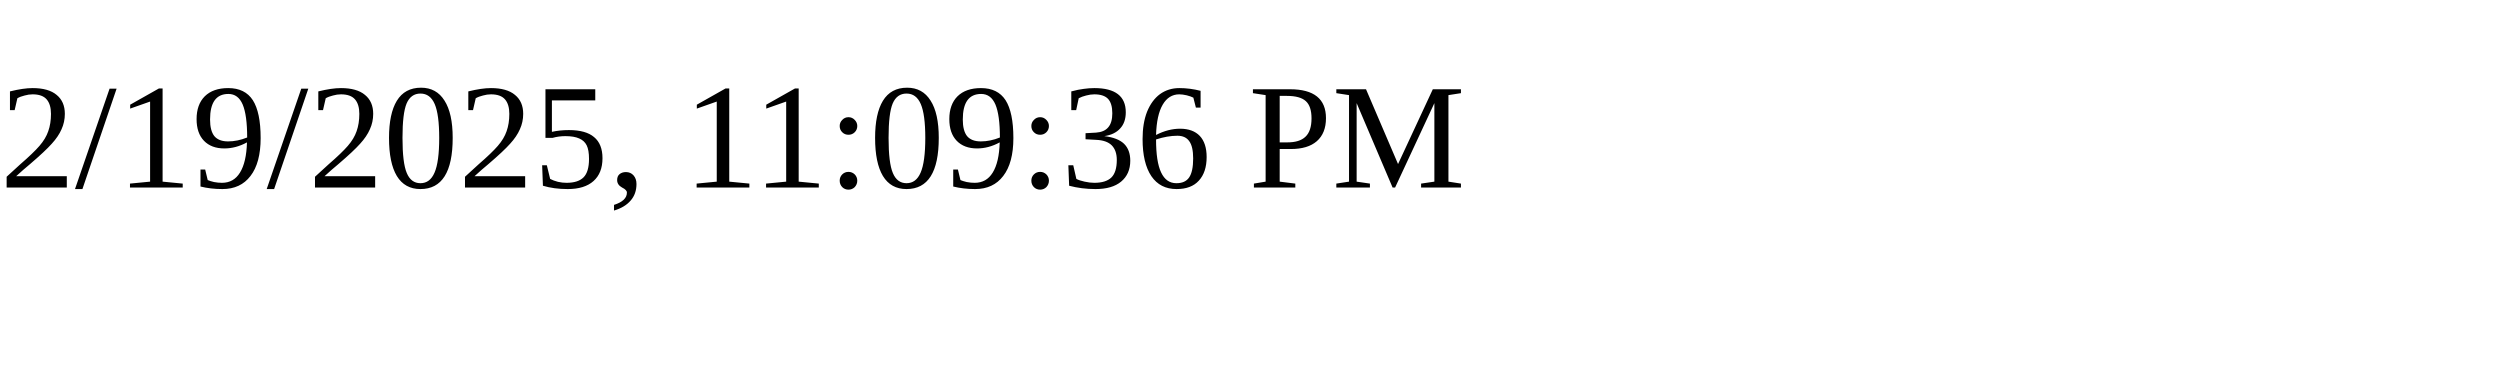
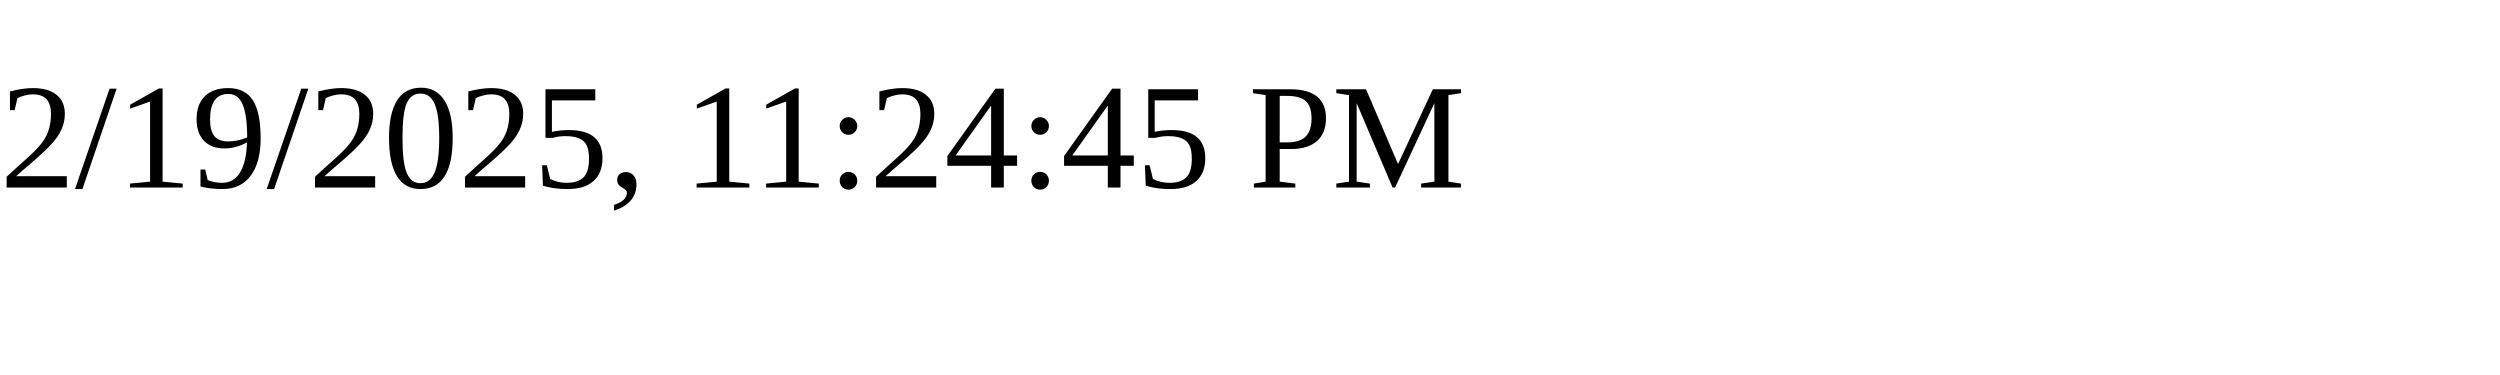
<svg xmlns="http://www.w3.org/2000/svg" height="30" width="200">
-   <text x="0" y="15">2/19/2025, 11:09:36 PM</text>
+   <text x="0" y="15">2/19/2025, 11:24:45 PM</text>
</svg>
